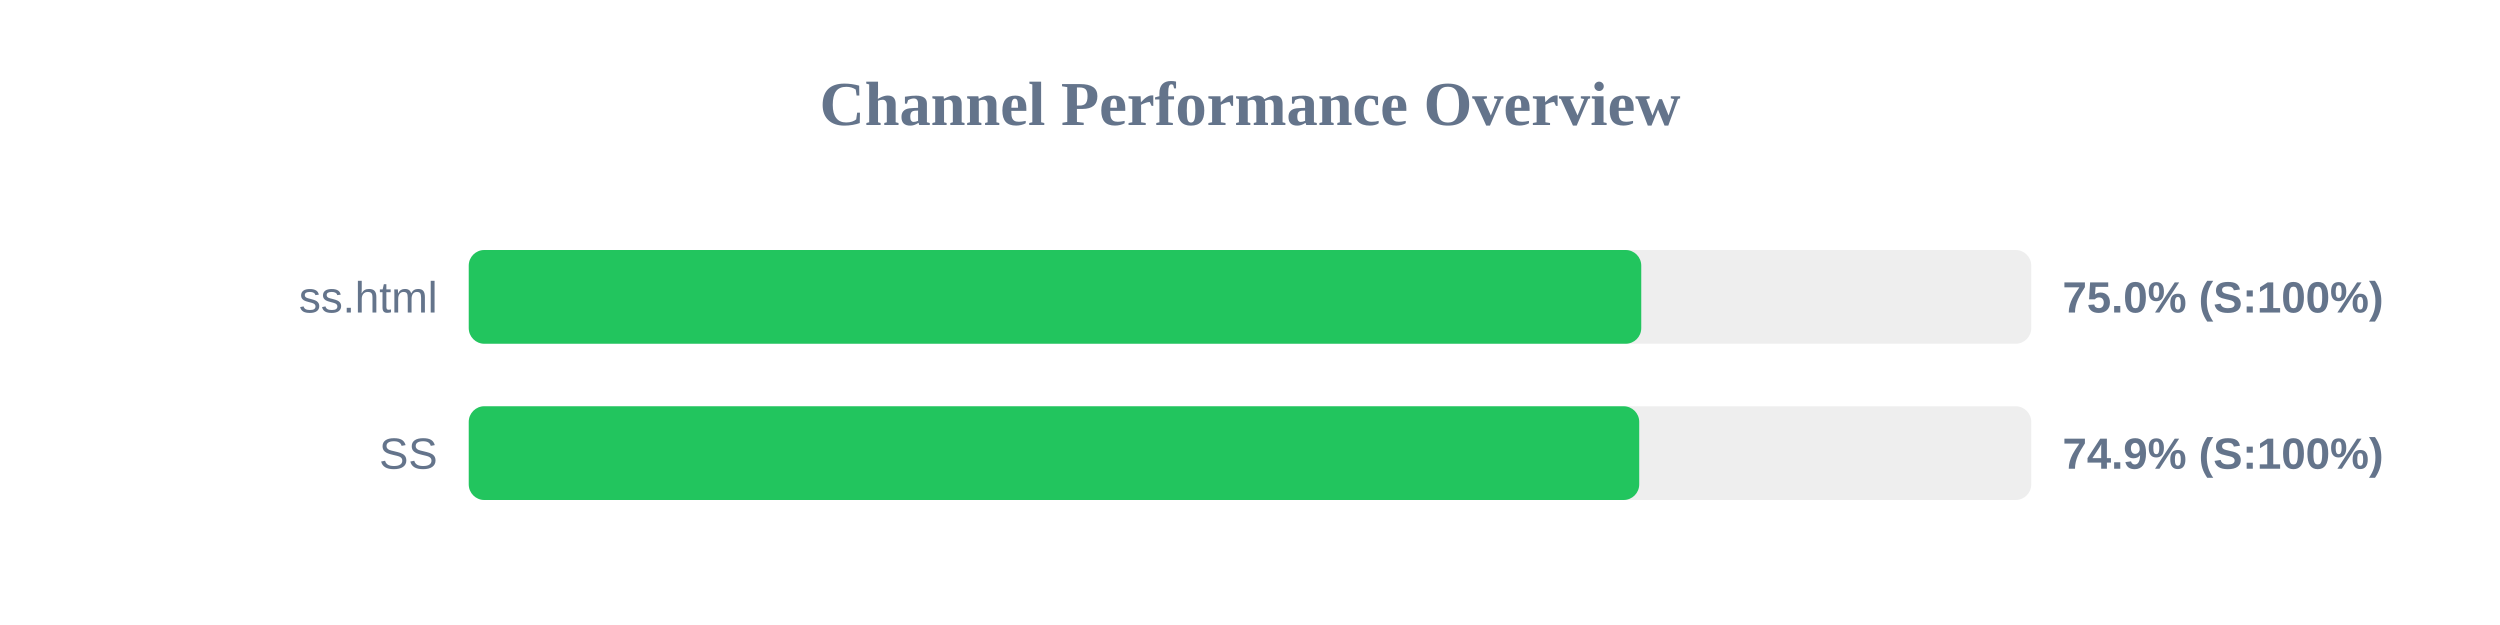
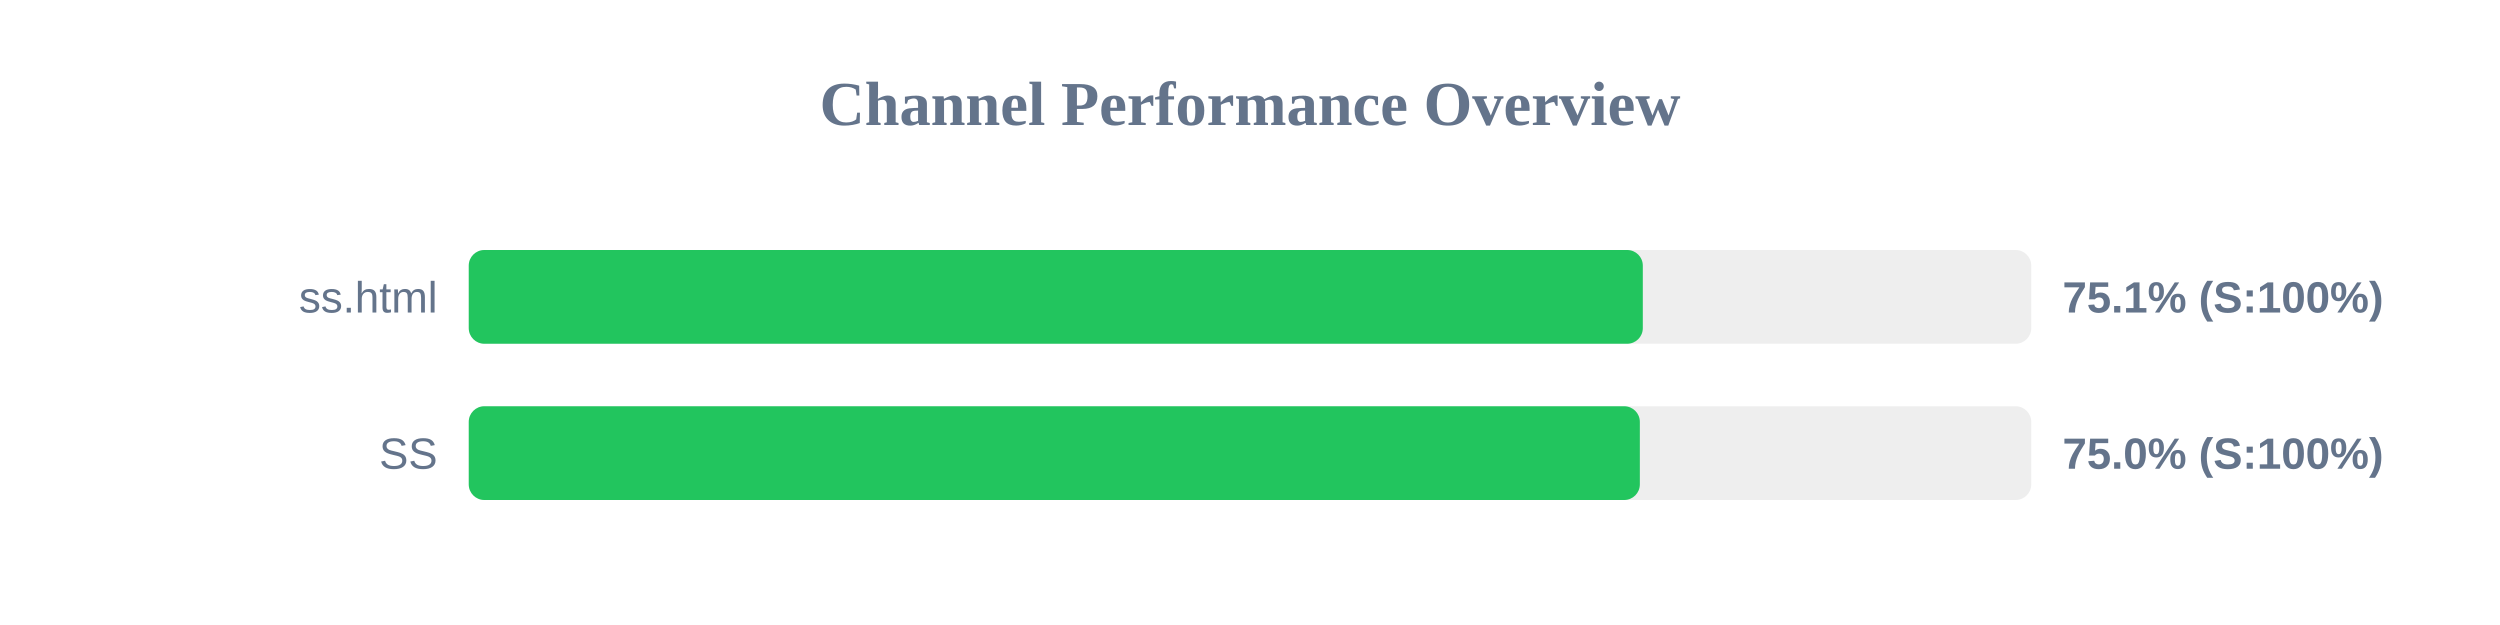
<svg xmlns="http://www.w3.org/2000/svg" width="800" height="200" version="1.1">
  <style>
        .row { font: 14px Arial; fill: #64748b; }
        .score { font: bold 14px Arial; fill: #64748b; }
    </style>
  <text x="400" y="40" text-anchor="middle" font-size="20px" font-weight="bold" fill="#64748b">Channel Performance Overview</text>
  <rect x="150" y="80" width="500" height="30" fill="#eee" rx="5" />
-   <rect x="150" y="80" width="375.2" height="30" fill="#22c55e" rx="5" />
+   <rect x="150" y="80" width="375.7" height="30" fill="#22c55e" rx="5" />
  <text x="140" y="100" text-anchor="end" class="row">ss.html</text>
-   <text x="660" y="100" text-anchor="start" class="score">75.0% (S:100%)</text>
+   <text x="660" y="100" text-anchor="start" class="score">75.1% (S:100%)</text>
  <rect x="150" y="130" width="500" height="30" fill="#eee" rx="5" />
-   <rect x="150" y="130" width="374.55" height="30" fill="#22c55e" rx="5" />
+   <rect x="150" y="130" width="374.75" height="30" fill="#22c55e" rx="5" />
  <text x="140" y="150" text-anchor="end" class="row">SS</text>
-   <text x="660" y="150" text-anchor="start" class="score">74.9% (S:100%)</text>
+   <text x="660" y="150" text-anchor="start" class="score">75.0% (S:100%)</text>
</svg>
